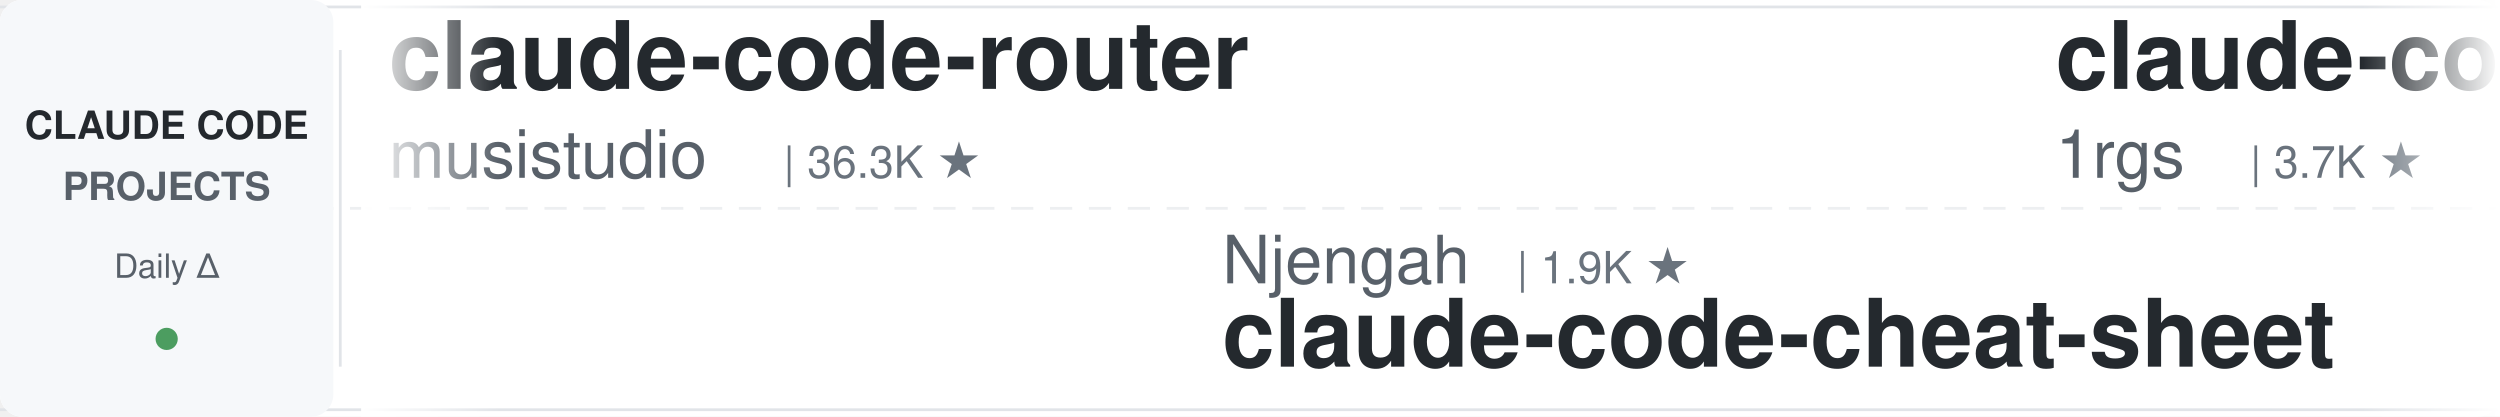
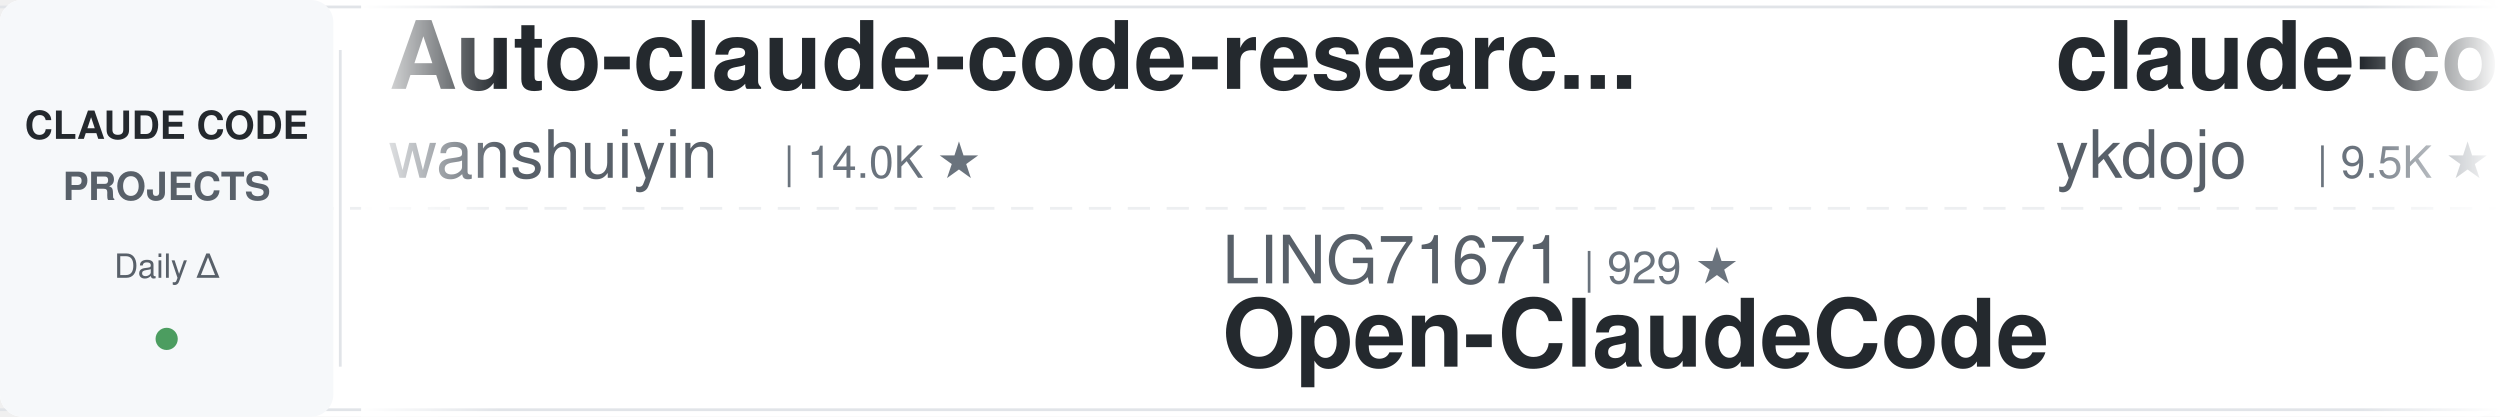
<svg xmlns="http://www.w3.org/2000/svg" width="900" height="150">
  <defs>
    <linearGradient id="leftFade" x1="0%" y1="0%" x2="100%" y2="0%">
      <stop offset="0%" style="stop-color:#ffffff;stop-opacity:1" />
      <stop offset="100%" style="stop-color:#ffffff;stop-opacity:0" />
    </linearGradient>
    <linearGradient id="rightFade" x1="0%" y1="0%" x2="100%" y2="0%">
      <stop offset="0%" style="stop-color:#ffffff;stop-opacity:0" />
      <stop offset="100%" style="stop-color:#ffffff;stop-opacity:1" />
    </linearGradient>
  </defs>
  <rect width="900" height="150" fill="#ffffff" rx="8" />
  <rect x="0" y="2" width="900" height="1" fill="#e1e4e8" />
  <rect x="0" y="147" width="900" height="1" fill="#e1e4e8" />
  <line x1="0" y1="75" x2="900" y2="75" stroke="#e1e4e8" stroke-width="1" stroke-dasharray="8 6" opacity="0.6" />
  <rect x="0" y="0" width="120" height="150" fill="#f6f8fa" rx="8" />
  <text x="60" y="50" font-family="-apple-system, BlinkMacSystemFont, 'Segoe UI', Helvetica, Arial, sans-serif" font-size="14" font-weight="600" fill="#24292e" text-anchor="middle">CLAUDE CODE</text>
  <text x="60" y="72" font-family="-apple-system, BlinkMacSystemFont, 'Segoe UI', Helvetica, Arial, sans-serif" font-size="14" font-weight="600" fill="#586069" text-anchor="middle">PROJECTS</text>
  <text x="60" y="100" font-family="-apple-system, BlinkMacSystemFont, 'Segoe UI', Helvetica, Arial, sans-serif" font-size="12" font-weight="500" fill="#586069" text-anchor="middle">Daily Δ</text>
  <circle cx="60" cy="122" r="4" fill="#22863a" opacity="0.8" />
  <rect x="122" y="18" width="1" height="114" fill="#e1e4e8" />
  <clipPath id="tickerClip">
    <rect x="130" y="0" width="770" height="150" />
  </clipPath>
  <g clip-path="url(#tickerClip)">
    <g id="tickerItems">
      <animateTransform attributeName="transform" attributeType="XML" type="translate" from="0 0" to="-3000 0" dur="54s" repeatCount="indefinite" />
      <g transform="translate(0, 0)">
-         <text x="140" y="32" font-family="-apple-system, BlinkMacSystemFont, 'Segoe UI', Helvetica, Arial, sans-serif" font-size="34" font-weight="600" fill="#24292e">claude-code-router</text>
-         <text x="140" y="64" font-family="-apple-system, BlinkMacSystemFont, 'Segoe UI', Helvetica, Arial, sans-serif" font-size="24" font-weight="400" fill="#586069">musistudio</text>
-         <text x="282" y="64" font-family="-apple-system, BlinkMacSystemFont, 'Segoe UI', Helvetica, Arial, sans-serif" font-size="16" font-weight="500" fill="#6a737d">| 36.3K ★</text>
+         <text x="140" y="32" font-family="-apple-system, BlinkMacSystemFont, 'Segoe UI', Helvetica, Arial, sans-serif" font-size="34" font-weight="600" fill="#24292e">Auto-claude-code-researc...</text>
+         <text x="140" y="64" font-family="-apple-system, BlinkMacSystemFont, 'Segoe UI', Helvetica, Arial, sans-serif" font-size="24" font-weight="400" fill="#586069">wanshuiyin</text>
+         <text x="282" y="64" font-family="-apple-system, BlinkMacSystemFont, 'Segoe UI', Helvetica, Arial, sans-serif" font-size="16" font-weight="500" fill="#6a737d">| 14.0K ★</text>
      </g>
      <g transform="translate(300, 0)">
-         <text x="140" y="102" font-family="-apple-system, BlinkMacSystemFont, 'Segoe UI', Helvetica, Arial, sans-serif" font-size="24" font-weight="400" fill="#586069">Njengah</text>
-         <text x="246" y="102" font-family="-apple-system, BlinkMacSystemFont, 'Segoe UI', Helvetica, Arial, sans-serif" font-size="16" font-weight="500" fill="#6a737d">| 1.9K ★</text>
-         <text x="140" y="132" font-family="-apple-system, BlinkMacSystemFont, 'Segoe UI', Helvetica, Arial, sans-serif" font-size="34" font-weight="600" fill="#24292e">claude-code-cheat-sheet</text>
+         <text x="140" y="102" font-family="-apple-system, BlinkMacSystemFont, 'Segoe UI', Helvetica, Arial, sans-serif" font-size="24" font-weight="400" fill="#586069">LING71671</text>
+         <text x="270" y="102" font-family="-apple-system, BlinkMacSystemFont, 'Segoe UI', Helvetica, Arial, sans-serif" font-size="16" font-weight="500" fill="#6a737d">| 929 ★</text>
+         <text x="140" y="132" font-family="-apple-system, BlinkMacSystemFont, 'Segoe UI', Helvetica, Arial, sans-serif" font-size="34" font-weight="600" fill="#24292e">Open-ClaudeCode</text>
      </g>
      <g transform="translate(600, 0)">
-         <text x="140" y="32" font-family="-apple-system, BlinkMacSystemFont, 'Segoe UI', Helvetica, Arial, sans-serif" font-size="34" font-weight="600" fill="#24292e">claude-code-proxy</text>
-         <text x="140" y="64" font-family="-apple-system, BlinkMacSystemFont, 'Segoe UI', Helvetica, Arial, sans-serif" font-size="24" font-weight="400" fill="#586069">1rgs</text>
-         <text x="210" y="64" font-family="-apple-system, BlinkMacSystemFont, 'Segoe UI', Helvetica, Arial, sans-serif" font-size="16" font-weight="500" fill="#6a737d">| 3.7K ★</text>
+         <text x="140" y="32" font-family="-apple-system, BlinkMacSystemFont, 'Segoe UI', Helvetica, Arial, sans-serif" font-size="34" font-weight="600" fill="#24292e">claude-code-tips</text>
+         <text x="140" y="64" font-family="-apple-system, BlinkMacSystemFont, 'Segoe UI', Helvetica, Arial, sans-serif" font-size="24" font-weight="400" fill="#586069">ykdojo</text>
+         <text x="234" y="64" font-family="-apple-system, BlinkMacSystemFont, 'Segoe UI', Helvetica, Arial, sans-serif" font-size="16" font-weight="500" fill="#6a737d">| 9.5K ★</text>
      </g>
      <g transform="translate(900, 0)">
-         <text x="140" y="102" font-family="-apple-system, BlinkMacSystemFont, 'Segoe UI', Helvetica, Arial, sans-serif" font-size="24" font-weight="400" fill="#586069">anthropics</text>
-         <text x="282" y="102" font-family="-apple-system, BlinkMacSystemFont, 'Segoe UI', Helvetica, Arial, sans-serif" font-size="16" font-weight="500" fill="#6a737d">| 8.5K ★</text>
-         <text x="140" y="132" font-family="-apple-system, BlinkMacSystemFont, 'Segoe UI', Helvetica, Arial, sans-serif" font-size="34" font-weight="600" fill="#24292e">claude-code-action</text>
+         <text x="140" y="102" font-family="-apple-system, BlinkMacSystemFont, 'Segoe UI', Helvetica, Arial, sans-serif" font-size="24" font-weight="400" fill="#586069">andrew-kramer-inno</text>
+         <text x="378" y="102" font-family="-apple-system, BlinkMacSystemFont, 'Segoe UI', Helvetica, Arial, sans-serif" font-size="16" font-weight="500" fill="#6a737d">| 594 ★</text>
+         <text x="140" y="132" font-family="-apple-system, BlinkMacSystemFont, 'Segoe UI', Helvetica, Arial, sans-serif" font-size="34" font-weight="600" fill="#24292e">claude-code-source-build</text>
      </g>
      <g transform="translate(1200, 0)">
-         <text x="140" y="32" font-family="-apple-system, BlinkMacSystemFont, 'Segoe UI', Helvetica, Arial, sans-serif" font-size="34" font-weight="600" fill="#24292e">claude-code-engineering</text>
-         <text x="140" y="64" font-family="-apple-system, BlinkMacSystemFont, 'Segoe UI', Helvetica, Arial, sans-serif" font-size="24" font-weight="400" fill="#586069">huangjia2019</text>
-         <text x="306" y="64" font-family="-apple-system, BlinkMacSystemFont, 'Segoe UI', Helvetica, Arial, sans-serif" font-size="16" font-weight="500" fill="#6a737d">| 1.0K ★</text>
+         <text x="140" y="32" font-family="-apple-system, BlinkMacSystemFont, 'Segoe UI', Helvetica, Arial, sans-serif" font-size="34" font-weight="600" fill="#24292e">claude-code-hub</text>
+         <text x="140" y="64" font-family="-apple-system, BlinkMacSystemFont, 'Segoe UI', Helvetica, Arial, sans-serif" font-size="24" font-weight="400" fill="#586069">ding113</text>
+         <text x="246" y="64" font-family="-apple-system, BlinkMacSystemFont, 'Segoe UI', Helvetica, Arial, sans-serif" font-size="16" font-weight="500" fill="#6a737d">| 3.3K ★</text>
      </g>
      <g transform="translate(1500, 0)">
-         <text x="140" y="102" font-family="-apple-system, BlinkMacSystemFont, 'Segoe UI', Helvetica, Arial, sans-serif" font-size="24" font-weight="400" fill="#586069">ykdojo</text>
-         <text x="234" y="102" font-family="-apple-system, BlinkMacSystemFont, 'Segoe UI', Helvetica, Arial, sans-serif" font-size="16" font-weight="500" fill="#6a737d">| 9.5K ★</text>
-         <text x="140" y="132" font-family="-apple-system, BlinkMacSystemFont, 'Segoe UI', Helvetica, Arial, sans-serif" font-size="34" font-weight="600" fill="#24292e">claude-code-tips</text>
+         <text x="140" y="102" font-family="-apple-system, BlinkMacSystemFont, 'Segoe UI', Helvetica, Arial, sans-serif" font-size="24" font-weight="400" fill="#586069">xu-xiang</text>
+         <text x="258" y="102" font-family="-apple-system, BlinkMacSystemFont, 'Segoe UI', Helvetica, Arial, sans-serif" font-size="16" font-weight="500" fill="#6a737d">| 1.8K ★</text>
+         <text x="140" y="132" font-family="-apple-system, BlinkMacSystemFont, 'Segoe UI', Helvetica, Arial, sans-serif" font-size="34" font-weight="600" fill="#24292e">everything-claude-code-z...</text>
      </g>
      <g transform="translate(1800, 0)">
-         <text x="140" y="32" font-family="-apple-system, BlinkMacSystemFont, 'Segoe UI', Helvetica, Arial, sans-serif" font-size="34" font-weight="600" fill="#24292e">claude_codex_bridge</text>
-         <text x="140" y="64" font-family="-apple-system, BlinkMacSystemFont, 'Segoe UI', Helvetica, Arial, sans-serif" font-size="24" font-weight="400" fill="#586069">SeemSeam</text>
-         <text x="258" y="64" font-family="-apple-system, BlinkMacSystemFont, 'Segoe UI', Helvetica, Arial, sans-serif" font-size="16" font-weight="500" fill="#6a737d">| 3.3K ★</text>
+         <text x="140" y="32" font-family="-apple-system, BlinkMacSystemFont, 'Segoe UI', Helvetica, Arial, sans-serif" font-size="34" font-weight="600" fill="#24292e">edmunds-claude-code</text>
+         <text x="140" y="64" font-family="-apple-system, BlinkMacSystemFont, 'Segoe UI', Helvetica, Arial, sans-serif" font-size="24" font-weight="400" fill="#586069">edmund-io</text>
+         <text x="270" y="64" font-family="-apple-system, BlinkMacSystemFont, 'Segoe UI', Helvetica, Arial, sans-serif" font-size="16" font-weight="500" fill="#6a737d">| 1.5K ★</text>
      </g>
      <g transform="translate(2100, 0)">
-         <text x="140" y="102" font-family="-apple-system, BlinkMacSystemFont, 'Segoe UI', Helvetica, Arial, sans-serif" font-size="24" font-weight="400" fill="#586069">anthropics</text>
-         <text x="282" y="102" font-family="-apple-system, BlinkMacSystemFont, 'Segoe UI', Helvetica, Arial, sans-serif" font-size="16" font-weight="500" fill="#6a737d">| 5.7K ★</text>
-         <text x="140" y="132" font-family="-apple-system, BlinkMacSystemFont, 'Segoe UI', Helvetica, Arial, sans-serif" font-size="34" font-weight="600" fill="#24292e">claude-code-security-rev...</text>
+         <text x="140" y="102" font-family="-apple-system, BlinkMacSystemFont, 'Segoe UI', Helvetica, Arial, sans-serif" font-size="24" font-weight="400" fill="#586069">Windy3f3f3f3f</text>
+         <text x="318" y="102" font-family="-apple-system, BlinkMacSystemFont, 'Segoe UI', Helvetica, Arial, sans-serif" font-size="16" font-weight="500" fill="#6a737d">| 3.3K ★</text>
+         <text x="140" y="132" font-family="-apple-system, BlinkMacSystemFont, 'Segoe UI', Helvetica, Arial, sans-serif" font-size="34" font-weight="600" fill="#24292e">how-claude-code-works</text>
      </g>
      <g transform="translate(2400, 0)">
-         <text x="140" y="32" font-family="-apple-system, BlinkMacSystemFont, 'Segoe UI', Helvetica, Arial, sans-serif" font-size="34" font-weight="600" fill="#24292e">claude-code-templates</text>
-         <text x="140" y="64" font-family="-apple-system, BlinkMacSystemFont, 'Segoe UI', Helvetica, Arial, sans-serif" font-size="24" font-weight="400" fill="#586069">davila7</text>
-         <text x="246" y="64" font-family="-apple-system, BlinkMacSystemFont, 'Segoe UI', Helvetica, Arial, sans-serif" font-size="16" font-weight="500" fill="#6a737d">| 30.0K ★</text>
+         <text x="140" y="32" font-family="-apple-system, BlinkMacSystemFont, 'Segoe UI', Helvetica, Arial, sans-serif" font-size="34" font-weight="600" fill="#24292e">ClaudeCodeAgents</text>
+         <text x="140" y="64" font-family="-apple-system, BlinkMacSystemFont, 'Segoe UI', Helvetica, Arial, sans-serif" font-size="24" font-weight="400" fill="#586069">darcyegb</text>
+         <text x="258" y="64" font-family="-apple-system, BlinkMacSystemFont, 'Segoe UI', Helvetica, Arial, sans-serif" font-size="16" font-weight="500" fill="#6a737d">| 750 ★</text>
      </g>
      <g transform="translate(2700, 0)">
-         <text x="140" y="102" font-family="-apple-system, BlinkMacSystemFont, 'Segoe UI', Helvetica, Arial, sans-serif" font-size="24" font-weight="400" fill="#586069">edmund-io</text>
-         <text x="270" y="102" font-family="-apple-system, BlinkMacSystemFont, 'Segoe UI', Helvetica, Arial, sans-serif" font-size="16" font-weight="500" fill="#6a737d">| 1.5K ★</text>
-         <text x="140" y="132" font-family="-apple-system, BlinkMacSystemFont, 'Segoe UI', Helvetica, Arial, sans-serif" font-size="34" font-weight="600" fill="#24292e">edmunds-claude-code</text>
+         <text x="140" y="102" font-family="-apple-system, BlinkMacSystemFont, 'Segoe UI', Helvetica, Arial, sans-serif" font-size="24" font-weight="400" fill="#586069">nicedreamzapp</text>
+         <text x="318" y="102" font-family="-apple-system, BlinkMacSystemFont, 'Segoe UI', Helvetica, Arial, sans-serif" font-size="16" font-weight="500" fill="#6a737d">| 3.0K ★</text>
+         <text x="140" y="132" font-family="-apple-system, BlinkMacSystemFont, 'Segoe UI', Helvetica, Arial, sans-serif" font-size="34" font-weight="600" fill="#24292e">claude-code-local</text>
      </g>
      <g transform="translate(3000, 0)">
-         <text x="140" y="32" font-family="-apple-system, BlinkMacSystemFont, 'Segoe UI', Helvetica, Arial, sans-serif" font-size="34" font-weight="600" fill="#24292e">claude-code-router</text>
-         <text x="140" y="64" font-family="-apple-system, BlinkMacSystemFont, 'Segoe UI', Helvetica, Arial, sans-serif" font-size="24" font-weight="400" fill="#586069">musistudio</text>
-         <text x="282" y="64" font-family="-apple-system, BlinkMacSystemFont, 'Segoe UI', Helvetica, Arial, sans-serif" font-size="16" font-weight="500" fill="#6a737d">| 36.3K ★</text>
+         <text x="140" y="32" font-family="-apple-system, BlinkMacSystemFont, 'Segoe UI', Helvetica, Arial, sans-serif" font-size="34" font-weight="600" fill="#24292e">Auto-claude-code-researc...</text>
+         <text x="140" y="64" font-family="-apple-system, BlinkMacSystemFont, 'Segoe UI', Helvetica, Arial, sans-serif" font-size="24" font-weight="400" fill="#586069">wanshuiyin</text>
+         <text x="282" y="64" font-family="-apple-system, BlinkMacSystemFont, 'Segoe UI', Helvetica, Arial, sans-serif" font-size="16" font-weight="500" fill="#6a737d">| 14.0K ★</text>
      </g>
      <g transform="translate(3300, 0)">
-         <text x="140" y="102" font-family="-apple-system, BlinkMacSystemFont, 'Segoe UI', Helvetica, Arial, sans-serif" font-size="24" font-weight="400" fill="#586069">Njengah</text>
-         <text x="246" y="102" font-family="-apple-system, BlinkMacSystemFont, 'Segoe UI', Helvetica, Arial, sans-serif" font-size="16" font-weight="500" fill="#6a737d">| 1.9K ★</text>
-         <text x="140" y="132" font-family="-apple-system, BlinkMacSystemFont, 'Segoe UI', Helvetica, Arial, sans-serif" font-size="34" font-weight="600" fill="#24292e">claude-code-cheat-sheet</text>
+         <text x="140" y="102" font-family="-apple-system, BlinkMacSystemFont, 'Segoe UI', Helvetica, Arial, sans-serif" font-size="24" font-weight="400" fill="#586069">LING71671</text>
+         <text x="270" y="102" font-family="-apple-system, BlinkMacSystemFont, 'Segoe UI', Helvetica, Arial, sans-serif" font-size="16" font-weight="500" fill="#6a737d">| 929 ★</text>
+         <text x="140" y="132" font-family="-apple-system, BlinkMacSystemFont, 'Segoe UI', Helvetica, Arial, sans-serif" font-size="34" font-weight="600" fill="#24292e">Open-ClaudeCode</text>
      </g>
      <g transform="translate(3600, 0)">
-         <text x="140" y="32" font-family="-apple-system, BlinkMacSystemFont, 'Segoe UI', Helvetica, Arial, sans-serif" font-size="34" font-weight="600" fill="#24292e">claude-code-proxy</text>
-         <text x="140" y="64" font-family="-apple-system, BlinkMacSystemFont, 'Segoe UI', Helvetica, Arial, sans-serif" font-size="24" font-weight="400" fill="#586069">1rgs</text>
-         <text x="210" y="64" font-family="-apple-system, BlinkMacSystemFont, 'Segoe UI', Helvetica, Arial, sans-serif" font-size="16" font-weight="500" fill="#6a737d">| 3.7K ★</text>
+         <text x="140" y="32" font-family="-apple-system, BlinkMacSystemFont, 'Segoe UI', Helvetica, Arial, sans-serif" font-size="34" font-weight="600" fill="#24292e">claude-code-tips</text>
+         <text x="140" y="64" font-family="-apple-system, BlinkMacSystemFont, 'Segoe UI', Helvetica, Arial, sans-serif" font-size="24" font-weight="400" fill="#586069">ykdojo</text>
+         <text x="234" y="64" font-family="-apple-system, BlinkMacSystemFont, 'Segoe UI', Helvetica, Arial, sans-serif" font-size="16" font-weight="500" fill="#6a737d">| 9.5K ★</text>
      </g>
      <g transform="translate(3900, 0)">
-         <text x="140" y="102" font-family="-apple-system, BlinkMacSystemFont, 'Segoe UI', Helvetica, Arial, sans-serif" font-size="24" font-weight="400" fill="#586069">anthropics</text>
-         <text x="282" y="102" font-family="-apple-system, BlinkMacSystemFont, 'Segoe UI', Helvetica, Arial, sans-serif" font-size="16" font-weight="500" fill="#6a737d">| 8.5K ★</text>
-         <text x="140" y="132" font-family="-apple-system, BlinkMacSystemFont, 'Segoe UI', Helvetica, Arial, sans-serif" font-size="34" font-weight="600" fill="#24292e">claude-code-action</text>
+         <text x="140" y="102" font-family="-apple-system, BlinkMacSystemFont, 'Segoe UI', Helvetica, Arial, sans-serif" font-size="24" font-weight="400" fill="#586069">andrew-kramer-inno</text>
+         <text x="378" y="102" font-family="-apple-system, BlinkMacSystemFont, 'Segoe UI', Helvetica, Arial, sans-serif" font-size="16" font-weight="500" fill="#6a737d">| 594 ★</text>
+         <text x="140" y="132" font-family="-apple-system, BlinkMacSystemFont, 'Segoe UI', Helvetica, Arial, sans-serif" font-size="34" font-weight="600" fill="#24292e">claude-code-source-build</text>
      </g>
    </g>
  </g>
  <rect x="130" y="0" width="50" height="150" fill="url(#leftFade)" />
  <rect x="850" y="0" width="50" height="150" fill="url(#rightFade)" />
</svg>
